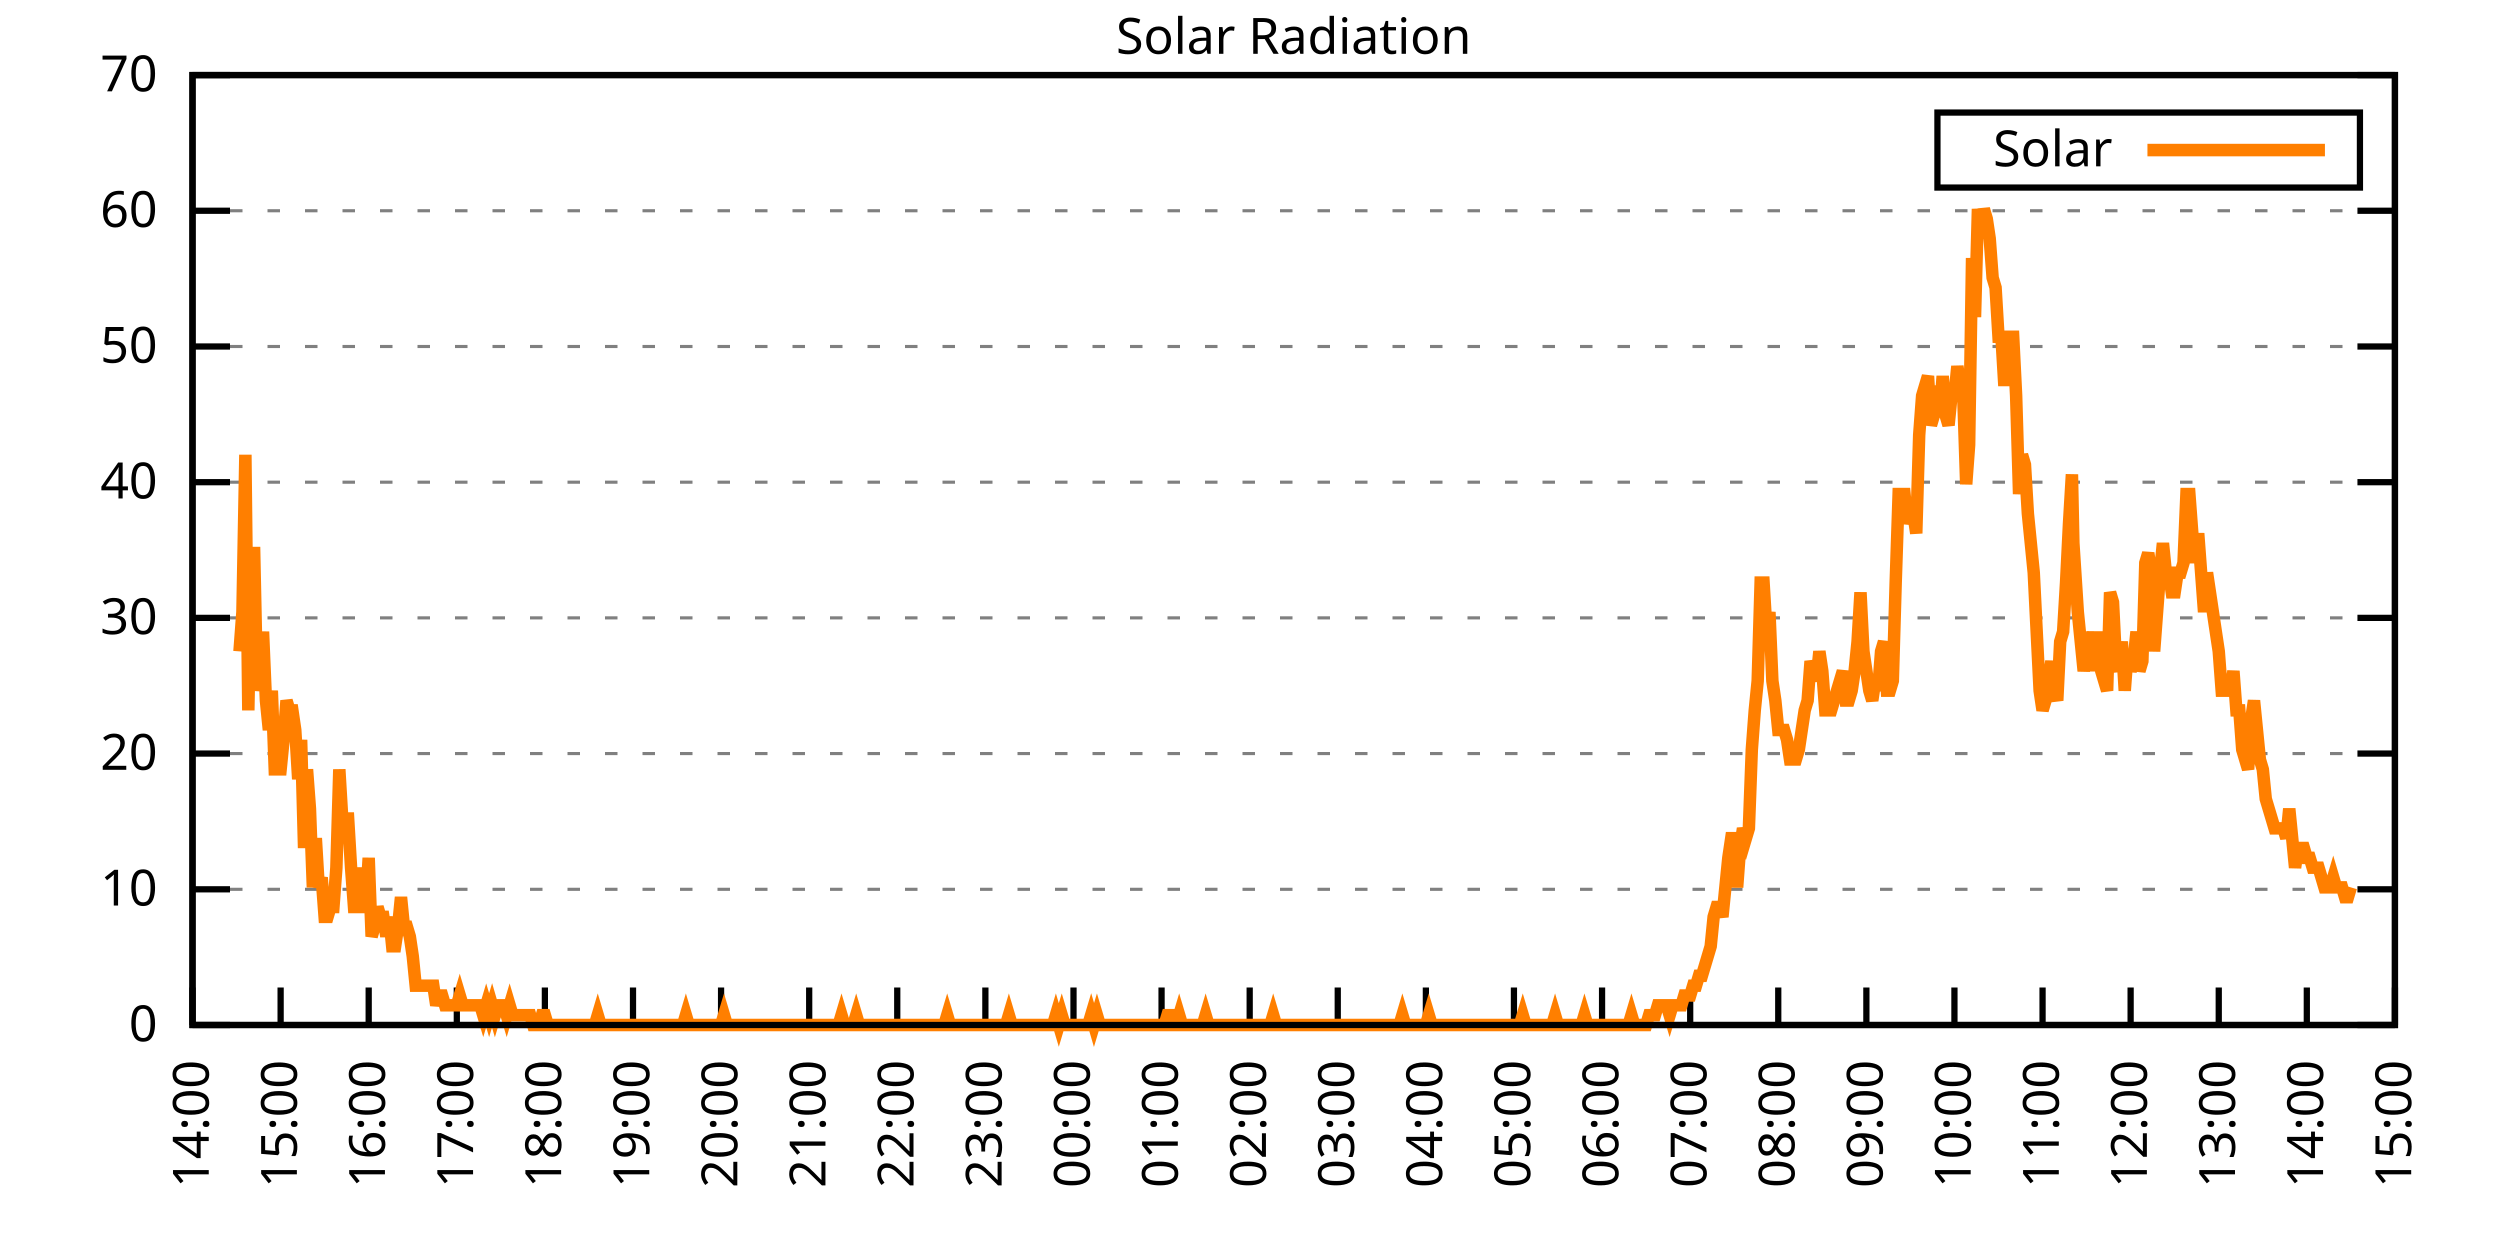
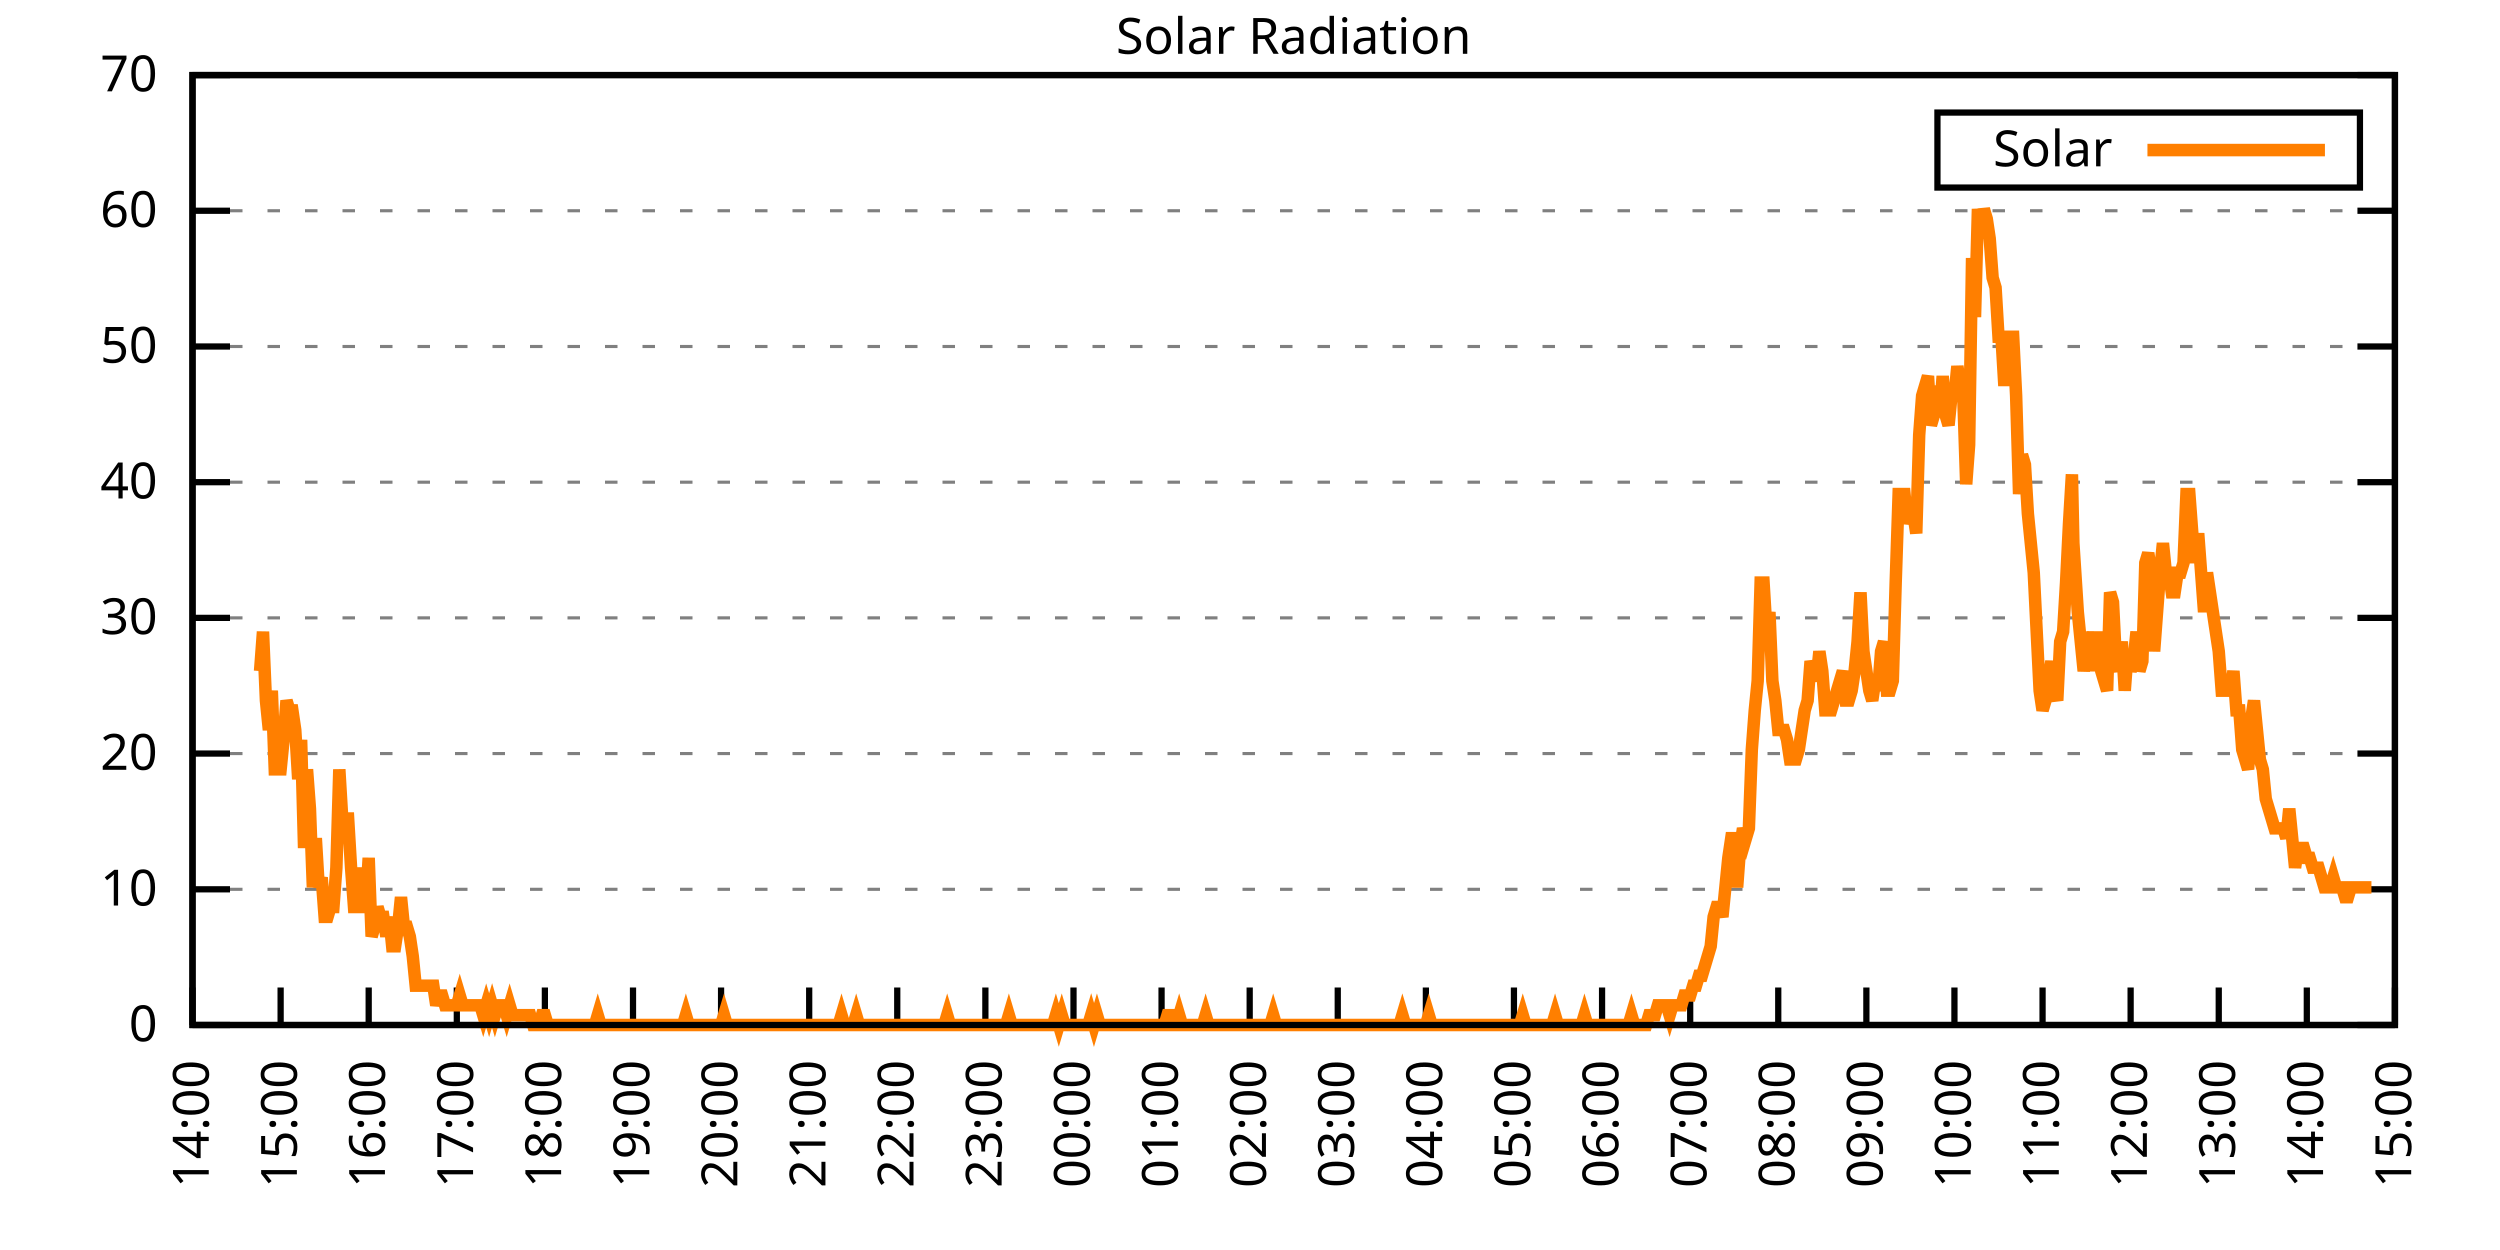
<svg xmlns="http://www.w3.org/2000/svg" xmlns:xlink="http://www.w3.org/1999/xlink" width="400" height="200" viewBox="0 0 400 200">
  <g id="gnuplot_canvas">
    <rect x="0" y="0" width="400" height="200" fill="none" />
    <defs>
      <circle id="gpDot" r="0.5" stroke-width="0.5" stroke="currentColor" />
      <path id="gpPt0" stroke-width="0.333" stroke="currentColor" d="M-1,0 h2 M0,-1 v2" />
      <path id="gpPt1" stroke-width="0.333" stroke="currentColor" d="M-1,-1 L1,1 M1,-1 L-1,1" />
      <path id="gpPt2" stroke-width="0.333" stroke="currentColor" d="M-1,0 L1,0 M0,-1 L0,1 M-1,-1 L1,1 M-1,1 L1,-1" />
      <rect id="gpPt3" stroke-width="0.333" stroke="currentColor" x="-1" y="-1" width="2" height="2" />
      <rect id="gpPt4" stroke-width="0.333" stroke="currentColor" fill="currentColor" x="-1" y="-1" width="2" height="2" />
      <circle id="gpPt5" stroke-width="0.333" stroke="currentColor" cx="0" cy="0" r="1" />
      <use xlink:href="#gpPt5" id="gpPt6" fill="currentColor" stroke="none" />
      <path id="gpPt7" stroke-width="0.333" stroke="currentColor" d="M0,-1.33 L-1.33,0.67 L1.33,0.67 z" />
      <use xlink:href="#gpPt7" id="gpPt8" fill="currentColor" stroke="none" />
      <use xlink:href="#gpPt7" id="gpPt9" stroke="currentColor" transform="rotate(180)" />
      <use xlink:href="#gpPt9" id="gpPt10" fill="currentColor" stroke="none" />
      <use xlink:href="#gpPt3" id="gpPt11" stroke="currentColor" transform="rotate(45)" />
      <use xlink:href="#gpPt11" id="gpPt12" fill="currentColor" stroke="none" />
      <path id="gpPt13" stroke-width="0.333" stroke="currentColor" d="M0,1.330 L1.265,0.411 L0.782,-1.067 L-0.782,-1.076 L-1.265,0.411 z" />
      <use xlink:href="#gpPt13" id="gpPt14" fill="currentColor" stroke="none" />
      <filter id="textbox" filterUnits="objectBoundingBox" x="0" y="0" height="1" width="1">
        <feFlood flood-color="white" flood-opacity="1" result="bgnd" />
        <feComposite in="SourceGraphic" in2="bgnd" operator="atop" />
      </filter>
      <filter id="greybox" filterUnits="objectBoundingBox" x="0" y="0" height="1" width="1">
        <feFlood flood-color="lightgrey" flood-opacity="1" result="grey" />
        <feComposite in="SourceGraphic" in2="grey" operator="atop" />
      </filter>
    </defs>
    <g fill="none" color="white" stroke="currentColor" stroke-width="1.00" stroke-linecap="butt" stroke-linejoin="miter">
</g>
    <g fill="none" color="black" stroke="currentColor" stroke-width="1.00" stroke-linecap="butt" stroke-linejoin="miter">
      <g stroke="none" shape-rendering="crispEdges">
        <polygon fill="rgb(255, 255, 255)" points="30.80,164.00 383.18,164.00 383.18,12.02 30.80,12.02 " />
      </g>
    </g>
    <g fill="none" color="black" stroke="currentColor" stroke-width="1.00" stroke-linecap="butt" stroke-linejoin="miter">
</g>
    <g fill="none" color="black" stroke="black" stroke-width="0.50" stroke-linecap="butt" stroke-linejoin="miter">
</g>
    <g fill="none" color="gray" stroke="currentColor" stroke-width="0.50" stroke-linecap="butt" stroke-linejoin="miter">
      <path stroke="gray" stroke-dasharray="2,4" class="gridline" d="M30.80,164.00 L383.19,164.00  " />
    </g>
    <g fill="none" color="gray" stroke="gray" stroke-width="1.00" stroke-linecap="butt" stroke-linejoin="miter">
</g>
    <g fill="none" color="black" stroke="currentColor" stroke-width="1.00" stroke-linecap="butt" stroke-linejoin="miter">
      <path stroke="black" d="M30.80,164.00 L36.80,164.00 M383.19,164.00 L377.19,164.00  " />
      <g transform="translate(25.20,166.60)" stroke="none" fill="black" font-family="Sans" font-size="8.00" text-anchor="end">
        <text>
          <tspan font-family="Sans"> 0</tspan>
        </text>
      </g>
    </g>
    <g fill="none" color="black" stroke="currentColor" stroke-width="1.00" stroke-linecap="butt" stroke-linejoin="miter">
</g>
    <g fill="none" color="black" stroke="black" stroke-width="0.50" stroke-linecap="butt" stroke-linejoin="miter">
</g>
    <g fill="none" color="gray" stroke="currentColor" stroke-width="0.50" stroke-linecap="butt" stroke-linejoin="miter">
      <path stroke="gray" stroke-dasharray="2,4" class="gridline" d="M30.80,142.29 L383.19,142.29  " />
    </g>
    <g fill="none" color="gray" stroke="gray" stroke-width="1.00" stroke-linecap="butt" stroke-linejoin="miter">
</g>
    <g fill="none" color="black" stroke="currentColor" stroke-width="1.00" stroke-linecap="butt" stroke-linejoin="miter">
      <path stroke="black" d="M30.80,142.29 L36.80,142.29 M383.19,142.29 L377.19,142.29  " />
      <g transform="translate(25.20,144.89)" stroke="none" fill="black" font-family="Sans" font-size="8.00" text-anchor="end">
        <text>
          <tspan font-family="Sans"> 10</tspan>
        </text>
      </g>
    </g>
    <g fill="none" color="black" stroke="currentColor" stroke-width="1.00" stroke-linecap="butt" stroke-linejoin="miter">
</g>
    <g fill="none" color="black" stroke="black" stroke-width="0.50" stroke-linecap="butt" stroke-linejoin="miter">
</g>
    <g fill="none" color="gray" stroke="currentColor" stroke-width="0.50" stroke-linecap="butt" stroke-linejoin="miter">
      <path stroke="gray" stroke-dasharray="2,4" class="gridline" d="M30.80,120.57 L383.19,120.57  " />
    </g>
    <g fill="none" color="gray" stroke="gray" stroke-width="1.00" stroke-linecap="butt" stroke-linejoin="miter">
</g>
    <g fill="none" color="black" stroke="currentColor" stroke-width="1.00" stroke-linecap="butt" stroke-linejoin="miter">
      <path stroke="black" d="M30.80,120.57 L36.80,120.57 M383.19,120.57 L377.19,120.57  " />
      <g transform="translate(25.20,123.17)" stroke="none" fill="black" font-family="Sans" font-size="8.00" text-anchor="end">
        <text>
          <tspan font-family="Sans"> 20</tspan>
        </text>
      </g>
    </g>
    <g fill="none" color="black" stroke="currentColor" stroke-width="1.00" stroke-linecap="butt" stroke-linejoin="miter">
</g>
    <g fill="none" color="black" stroke="black" stroke-width="0.50" stroke-linecap="butt" stroke-linejoin="miter">
</g>
    <g fill="none" color="gray" stroke="currentColor" stroke-width="0.50" stroke-linecap="butt" stroke-linejoin="miter">
      <path stroke="gray" stroke-dasharray="2,4" class="gridline" d="M30.80,98.86 L383.19,98.86  " />
    </g>
    <g fill="none" color="gray" stroke="gray" stroke-width="1.00" stroke-linecap="butt" stroke-linejoin="miter">
</g>
    <g fill="none" color="black" stroke="currentColor" stroke-width="1.00" stroke-linecap="butt" stroke-linejoin="miter">
      <path stroke="black" d="M30.80,98.86 L36.80,98.86 M383.19,98.86 L377.19,98.86  " />
      <g transform="translate(25.20,101.46)" stroke="none" fill="black" font-family="Sans" font-size="8.00" text-anchor="end">
        <text>
          <tspan font-family="Sans"> 30</tspan>
        </text>
      </g>
    </g>
    <g fill="none" color="black" stroke="currentColor" stroke-width="1.00" stroke-linecap="butt" stroke-linejoin="miter">
</g>
    <g fill="none" color="black" stroke="black" stroke-width="0.50" stroke-linecap="butt" stroke-linejoin="miter">
</g>
    <g fill="none" color="gray" stroke="currentColor" stroke-width="0.50" stroke-linecap="butt" stroke-linejoin="miter">
      <path stroke="gray" stroke-dasharray="2,4" class="gridline" d="M30.80,77.15 L383.19,77.15  " />
    </g>
    <g fill="none" color="gray" stroke="gray" stroke-width="1.00" stroke-linecap="butt" stroke-linejoin="miter">
</g>
    <g fill="none" color="black" stroke="currentColor" stroke-width="1.00" stroke-linecap="butt" stroke-linejoin="miter">
      <path stroke="black" d="M30.80,77.15 L36.80,77.15 M383.19,77.15 L377.19,77.15  " />
      <g transform="translate(25.20,79.75)" stroke="none" fill="black" font-family="Sans" font-size="8.00" text-anchor="end">
        <text>
          <tspan font-family="Sans"> 40</tspan>
        </text>
      </g>
    </g>
    <g fill="none" color="black" stroke="currentColor" stroke-width="1.00" stroke-linecap="butt" stroke-linejoin="miter">
</g>
    <g fill="none" color="black" stroke="black" stroke-width="0.50" stroke-linecap="butt" stroke-linejoin="miter">
</g>
    <g fill="none" color="gray" stroke="currentColor" stroke-width="0.50" stroke-linecap="butt" stroke-linejoin="miter">
      <path stroke="gray" stroke-dasharray="2,4" class="gridline" d="M30.80,55.44 L383.19,55.44  " />
    </g>
    <g fill="none" color="gray" stroke="gray" stroke-width="1.00" stroke-linecap="butt" stroke-linejoin="miter">
</g>
    <g fill="none" color="black" stroke="currentColor" stroke-width="1.00" stroke-linecap="butt" stroke-linejoin="miter">
      <path stroke="black" d="M30.80,55.44 L36.80,55.44 M383.19,55.44 L377.19,55.44  " />
      <g transform="translate(25.20,58.04)" stroke="none" fill="black" font-family="Sans" font-size="8.00" text-anchor="end">
        <text>
          <tspan font-family="Sans"> 50</tspan>
        </text>
      </g>
    </g>
    <g fill="none" color="black" stroke="currentColor" stroke-width="1.00" stroke-linecap="butt" stroke-linejoin="miter">
</g>
    <g fill="none" color="black" stroke="black" stroke-width="0.50" stroke-linecap="butt" stroke-linejoin="miter">
</g>
    <g fill="none" color="gray" stroke="currentColor" stroke-width="0.50" stroke-linecap="butt" stroke-linejoin="miter">
      <path stroke="gray" stroke-dasharray="2,4" class="gridline" d="M30.80,33.72 L383.19,33.72  " />
    </g>
    <g fill="none" color="gray" stroke="gray" stroke-width="1.00" stroke-linecap="butt" stroke-linejoin="miter">
</g>
    <g fill="none" color="black" stroke="currentColor" stroke-width="1.00" stroke-linecap="butt" stroke-linejoin="miter">
      <path stroke="black" d="M30.80,33.72 L36.80,33.72 M383.19,33.72 L377.19,33.72  " />
      <g transform="translate(25.20,36.32)" stroke="none" fill="black" font-family="Sans" font-size="8.00" text-anchor="end">
        <text>
          <tspan font-family="Sans"> 60</tspan>
        </text>
      </g>
    </g>
    <g fill="none" color="black" stroke="currentColor" stroke-width="1.00" stroke-linecap="butt" stroke-linejoin="miter">
</g>
    <g fill="none" color="black" stroke="black" stroke-width="0.50" stroke-linecap="butt" stroke-linejoin="miter">
</g>
    <g fill="none" color="gray" stroke="currentColor" stroke-width="0.50" stroke-linecap="butt" stroke-linejoin="miter">
      <path stroke="gray" stroke-dasharray="2,4" class="gridline" d="M30.80,12.01 L383.19,12.01  " />
    </g>
    <g fill="none" color="gray" stroke="gray" stroke-width="1.00" stroke-linecap="butt" stroke-linejoin="miter">
</g>
    <g fill="none" color="black" stroke="currentColor" stroke-width="1.00" stroke-linecap="butt" stroke-linejoin="miter">
      <path stroke="black" d="M30.80,12.01 L36.80,12.01 M383.19,12.01 L377.19,12.01  " />
      <g transform="translate(25.20,14.61)" stroke="none" fill="black" font-family="Sans" font-size="8.00" text-anchor="end">
        <text>
          <tspan font-family="Sans"> 70</tspan>
        </text>
      </g>
    </g>
    <g fill="none" color="black" stroke="currentColor" stroke-width="1.00" stroke-linecap="butt" stroke-linejoin="miter">
      <path stroke="black" d="M30.80,164.00 L30.80,158.00  " />
      <g transform="translate(33.40,169.60) rotate(270.00)" stroke="none" fill="black" font-family="Sans" font-size="8.00" text-anchor="end">
        <text>
          <tspan font-family="Sans">14:00</tspan>
        </text>
      </g>
    </g>
    <g fill="none" color="black" stroke="currentColor" stroke-width="1.00" stroke-linecap="butt" stroke-linejoin="miter">
      <path stroke="black" d="M44.90,164.00 L44.90,158.00  " />
      <g transform="translate(47.50,169.60) rotate(270.00)" stroke="none" fill="black" font-family="Sans" font-size="8.00" text-anchor="end">
        <text>
          <tspan font-family="Sans">15:00</tspan>
        </text>
      </g>
    </g>
    <g fill="none" color="black" stroke="currentColor" stroke-width="1.00" stroke-linecap="butt" stroke-linejoin="miter">
      <path stroke="black" d="M58.99,164.00 L58.99,158.00  " />
      <g transform="translate(61.59,169.60) rotate(270.00)" stroke="none" fill="black" font-family="Sans" font-size="8.00" text-anchor="end">
        <text>
          <tspan font-family="Sans">16:00</tspan>
        </text>
      </g>
    </g>
    <g fill="none" color="black" stroke="currentColor" stroke-width="1.00" stroke-linecap="butt" stroke-linejoin="miter">
      <path stroke="black" d="M73.09,164.00 L73.09,158.00  " />
      <g transform="translate(75.69,169.60) rotate(270.00)" stroke="none" fill="black" font-family="Sans" font-size="8.00" text-anchor="end">
        <text>
          <tspan font-family="Sans">17:00</tspan>
        </text>
      </g>
    </g>
    <g fill="none" color="black" stroke="currentColor" stroke-width="1.00" stroke-linecap="butt" stroke-linejoin="miter">
      <path stroke="black" d="M87.18,164.00 L87.18,158.00  " />
      <g transform="translate(89.78,169.60) rotate(270.00)" stroke="none" fill="black" font-family="Sans" font-size="8.00" text-anchor="end">
        <text>
          <tspan font-family="Sans">18:00</tspan>
        </text>
      </g>
    </g>
    <g fill="none" color="black" stroke="currentColor" stroke-width="1.00" stroke-linecap="butt" stroke-linejoin="miter">
      <path stroke="black" d="M101.28,164.00 L101.28,158.00  " />
      <g transform="translate(103.88,169.60) rotate(270.00)" stroke="none" fill="black" font-family="Sans" font-size="8.00" text-anchor="end">
        <text>
          <tspan font-family="Sans">19:00</tspan>
        </text>
      </g>
    </g>
    <g fill="none" color="black" stroke="currentColor" stroke-width="1.00" stroke-linecap="butt" stroke-linejoin="miter">
      <path stroke="black" d="M115.37,164.00 L115.37,158.00  " />
      <g transform="translate(117.97,169.60) rotate(270.00)" stroke="none" fill="black" font-family="Sans" font-size="8.00" text-anchor="end">
        <text>
          <tspan font-family="Sans">20:00</tspan>
        </text>
      </g>
    </g>
    <g fill="none" color="black" stroke="currentColor" stroke-width="1.00" stroke-linecap="butt" stroke-linejoin="miter">
      <path stroke="black" d="M129.47,164.00 L129.47,158.00  " />
      <g transform="translate(132.07,169.60) rotate(270.00)" stroke="none" fill="black" font-family="Sans" font-size="8.00" text-anchor="end">
        <text>
          <tspan font-family="Sans">21:00</tspan>
        </text>
      </g>
    </g>
    <g fill="none" color="black" stroke="currentColor" stroke-width="1.00" stroke-linecap="butt" stroke-linejoin="miter">
      <path stroke="black" d="M143.56,164.00 L143.56,158.00  " />
      <g transform="translate(146.16,169.60) rotate(270.00)" stroke="none" fill="black" font-family="Sans" font-size="8.00" text-anchor="end">
        <text>
          <tspan font-family="Sans">22:00</tspan>
        </text>
      </g>
    </g>
    <g fill="none" color="black" stroke="currentColor" stroke-width="1.00" stroke-linecap="butt" stroke-linejoin="miter">
      <path stroke="black" d="M157.66,164.00 L157.66,158.00  " />
      <g transform="translate(160.26,169.60) rotate(270.00)" stroke="none" fill="black" font-family="Sans" font-size="8.00" text-anchor="end">
        <text>
          <tspan font-family="Sans">23:00</tspan>
        </text>
      </g>
    </g>
    <g fill="none" color="black" stroke="currentColor" stroke-width="1.00" stroke-linecap="butt" stroke-linejoin="miter">
      <path stroke="black" d="M171.76,164.00 L171.76,158.00  " />
      <g transform="translate(174.36,169.60) rotate(270.00)" stroke="none" fill="black" font-family="Sans" font-size="8.00" text-anchor="end">
        <text>
          <tspan font-family="Sans">00:00</tspan>
        </text>
      </g>
    </g>
    <g fill="none" color="black" stroke="currentColor" stroke-width="1.00" stroke-linecap="butt" stroke-linejoin="miter">
      <path stroke="black" d="M185.85,164.00 L185.85,158.00  " />
      <g transform="translate(188.45,169.60) rotate(270.00)" stroke="none" fill="black" font-family="Sans" font-size="8.00" text-anchor="end">
        <text>
          <tspan font-family="Sans">01:00</tspan>
        </text>
      </g>
    </g>
    <g fill="none" color="black" stroke="currentColor" stroke-width="1.00" stroke-linecap="butt" stroke-linejoin="miter">
      <path stroke="black" d="M199.95,164.00 L199.95,158.00  " />
      <g transform="translate(202.55,169.60) rotate(270.00)" stroke="none" fill="black" font-family="Sans" font-size="8.00" text-anchor="end">
        <text>
          <tspan font-family="Sans">02:00</tspan>
        </text>
      </g>
    </g>
    <g fill="none" color="black" stroke="currentColor" stroke-width="1.00" stroke-linecap="butt" stroke-linejoin="miter">
      <path stroke="black" d="M214.04,164.00 L214.04,158.00  " />
      <g transform="translate(216.64,169.60) rotate(270.00)" stroke="none" fill="black" font-family="Sans" font-size="8.00" text-anchor="end">
        <text>
          <tspan font-family="Sans">03:00</tspan>
        </text>
      </g>
    </g>
    <g fill="none" color="black" stroke="currentColor" stroke-width="1.00" stroke-linecap="butt" stroke-linejoin="miter">
      <path stroke="black" d="M228.14,164.00 L228.14,158.00  " />
      <g transform="translate(230.74,169.60) rotate(270.00)" stroke="none" fill="black" font-family="Sans" font-size="8.00" text-anchor="end">
        <text>
          <tspan font-family="Sans">04:00</tspan>
        </text>
      </g>
    </g>
    <g fill="none" color="black" stroke="currentColor" stroke-width="1.00" stroke-linecap="butt" stroke-linejoin="miter">
      <path stroke="black" d="M242.23,164.00 L242.23,158.00  " />
      <g transform="translate(244.83,169.60) rotate(270.00)" stroke="none" fill="black" font-family="Sans" font-size="8.00" text-anchor="end">
        <text>
          <tspan font-family="Sans">05:00</tspan>
        </text>
      </g>
    </g>
    <g fill="none" color="black" stroke="currentColor" stroke-width="1.00" stroke-linecap="butt" stroke-linejoin="miter">
      <path stroke="black" d="M256.33,164.00 L256.33,158.00  " />
      <g transform="translate(258.93,169.60) rotate(270.00)" stroke="none" fill="black" font-family="Sans" font-size="8.00" text-anchor="end">
        <text>
          <tspan font-family="Sans">06:00</tspan>
        </text>
      </g>
    </g>
    <g fill="none" color="black" stroke="currentColor" stroke-width="1.00" stroke-linecap="butt" stroke-linejoin="miter">
      <path stroke="black" d="M270.43,164.00 L270.43,158.00  " />
      <g transform="translate(273.03,169.60) rotate(270.00)" stroke="none" fill="black" font-family="Sans" font-size="8.00" text-anchor="end">
        <text>
          <tspan font-family="Sans">07:00</tspan>
        </text>
      </g>
    </g>
    <g fill="none" color="black" stroke="currentColor" stroke-width="1.00" stroke-linecap="butt" stroke-linejoin="miter">
      <path stroke="black" d="M284.52,164.00 L284.52,158.00  " />
      <g transform="translate(287.12,169.60) rotate(270.00)" stroke="none" fill="black" font-family="Sans" font-size="8.00" text-anchor="end">
        <text>
          <tspan font-family="Sans">08:00</tspan>
        </text>
      </g>
    </g>
    <g fill="none" color="black" stroke="currentColor" stroke-width="1.00" stroke-linecap="butt" stroke-linejoin="miter">
      <path stroke="black" d="M298.62,164.00 L298.62,158.00  " />
      <g transform="translate(301.22,169.60) rotate(270.00)" stroke="none" fill="black" font-family="Sans" font-size="8.00" text-anchor="end">
        <text>
          <tspan font-family="Sans">09:00</tspan>
        </text>
      </g>
    </g>
    <g fill="none" color="black" stroke="currentColor" stroke-width="1.00" stroke-linecap="butt" stroke-linejoin="miter">
      <path stroke="black" d="M312.71,164.00 L312.71,158.00  " />
      <g transform="translate(315.31,169.60) rotate(270.00)" stroke="none" fill="black" font-family="Sans" font-size="8.00" text-anchor="end">
        <text>
          <tspan font-family="Sans">10:00</tspan>
        </text>
      </g>
    </g>
    <g fill="none" color="black" stroke="currentColor" stroke-width="1.00" stroke-linecap="butt" stroke-linejoin="miter">
      <path stroke="black" d="M326.81,164.00 L326.81,158.00  " />
      <g transform="translate(329.41,169.60) rotate(270.00)" stroke="none" fill="black" font-family="Sans" font-size="8.00" text-anchor="end">
        <text>
          <tspan font-family="Sans">11:00</tspan>
        </text>
      </g>
    </g>
    <g fill="none" color="black" stroke="currentColor" stroke-width="1.00" stroke-linecap="butt" stroke-linejoin="miter">
      <path stroke="black" d="M340.90,164.00 L340.90,158.00  " />
      <g transform="translate(343.50,169.60) rotate(270.00)" stroke="none" fill="black" font-family="Sans" font-size="8.00" text-anchor="end">
        <text>
          <tspan font-family="Sans">12:00</tspan>
        </text>
      </g>
    </g>
    <g fill="none" color="black" stroke="currentColor" stroke-width="1.00" stroke-linecap="butt" stroke-linejoin="miter">
      <path stroke="black" d="M355.00,164.00 L355.00,158.00  " />
      <g transform="translate(357.60,169.60) rotate(270.00)" stroke="none" fill="black" font-family="Sans" font-size="8.00" text-anchor="end">
        <text>
          <tspan font-family="Sans">13:00</tspan>
        </text>
      </g>
    </g>
    <g fill="none" color="black" stroke="currentColor" stroke-width="1.00" stroke-linecap="butt" stroke-linejoin="miter">
      <path stroke="black" d="M369.09,164.00 L369.09,158.00  " />
      <g transform="translate(371.69,169.60) rotate(270.00)" stroke="none" fill="black" font-family="Sans" font-size="8.00" text-anchor="end">
        <text>
          <tspan font-family="Sans">14:00</tspan>
        </text>
      </g>
    </g>
    <g fill="none" color="black" stroke="currentColor" stroke-width="1.00" stroke-linecap="butt" stroke-linejoin="miter">
      <path stroke="black" d="M383.19,164.00 L383.19,158.00  " />
      <g transform="translate(385.79,169.60) rotate(270.00)" stroke="none" fill="black" font-family="Sans" font-size="8.00" text-anchor="end">
        <text>
          <tspan font-family="Sans">15:00</tspan>
        </text>
      </g>
    </g>
    <g fill="none" color="black" stroke="currentColor" stroke-width="1.00" stroke-linecap="butt" stroke-linejoin="miter">
</g>
    <g fill="none" color="black" stroke="currentColor" stroke-width="1.00" stroke-linecap="butt" stroke-linejoin="miter">
      <path stroke="black" d="M30.80,12.01 L30.80,164.00 L383.19,164.00 L383.19,12.01 L30.80,12.01 Z  " />
    </g>
    <g fill="none" color="black" stroke="currentColor" stroke-width="1.00" stroke-linecap="butt" stroke-linejoin="miter">
</g>
    <g fill="none" color="black" stroke="currentColor" stroke-width="1.00" stroke-linecap="butt" stroke-linejoin="miter">
      <path stroke="black" d="M309.99,30.01 L309.99,18.01 L377.59,18.01 L377.59,30.01 L309.99,30.01 Z  " />
    </g>
    <g id="Solar_Radiation_plot_1">
      <g fill="none" color="white" stroke="black" stroke-width="2.00" stroke-linecap="butt" stroke-linejoin="miter">
</g>
      <g fill="none" color="black" stroke="currentColor" stroke-width="2.00" stroke-linecap="butt" stroke-linejoin="miter">
        <g transform="translate(337.99,26.61)" stroke="none" fill="black" font-family="Sans" font-size="8.00" text-anchor="end">
          <text>
            <tspan font-family="Sans">Solar</tspan>
          </text>
        </g>
      </g>
      <g fill="none" color="black" stroke="currentColor" stroke-width="2.00" stroke-linecap="butt" stroke-linejoin="miter">
-         <path stroke="rgb(255, 127,   0)" d="M343.59,24.01 L371.99,24.01 M38.32,104.22 L38.79,97.93 L39.26,72.76 L39.73,113.66 L40.20,88.49 L40.67,88.49   L41.14,110.51 L41.61,107.37 L42.08,101.07 L42.55,112.09 L43.02,116.80 L43.49,110.51 L43.96,123.10 L44.43,123.10   L44.90,123.10 L45.37,118.38 L45.84,112.09 L46.31,113.66 L46.78,113.66 L47.24,116.80 L47.71,124.67 L48.18,118.38   L48.65,135.68 L49.12,123.10 L49.59,129.39 L50.06,141.98 L50.53,134.11 L51.00,141.98 L51.47,140.40 L51.94,146.70   L52.41,146.70 L52.88,145.12 L53.35,145.12 L53.82,138.83 L54.29,123.10 L54.76,130.96 L55.23,130.96 L55.70,130.96   L56.17,138.83 L56.64,145.12 L57.11,145.12 L57.58,138.83 L58.05,145.12 L58.52,145.12 L58.99,137.26 L59.46,149.84   L59.93,148.27 L60.40,145.12 L60.87,146.70 L61.34,146.70 L61.81,149.84 L62.28,146.70 L62.75,151.41 L63.22,151.41   L63.69,148.27 L64.16,143.55 L64.63,148.27 L65.10,148.27 L65.57,149.84 L66.04,152.99 L66.51,157.71 L66.98,157.71   L67.45,157.71 L67.92,157.71 L68.39,157.71 L68.86,157.71 L69.33,157.71 L69.80,160.85 L70.27,159.28 L70.74,159.28   L71.21,160.85 L71.68,160.85 L72.15,160.85 L72.62,160.85 L73.09,160.85 L73.56,159.28 L74.03,160.85 L74.50,160.85   L74.97,160.85 L75.44,160.85 L75.91,160.85 L76.38,160.85 L76.85,160.85 L77.32,162.43 L77.79,160.85 L78.26,162.43   L78.73,160.85 L79.19,162.43 L79.66,160.85 L80.13,160.85 L80.60,160.85 L81.07,162.43 L81.54,160.85 L82.01,162.43   L82.48,162.43 L82.95,162.43 L83.42,162.43 L83.89,162.43 L84.36,162.43 L84.83,162.43 L85.30,164.00 L85.77,164.00   L86.24,164.00 L86.71,162.43 L87.18,162.43 L87.65,164.00 L88.12,164.00 L88.59,164.00 L89.06,164.00 L89.53,164.00   L90.00,164.00 L90.47,164.00 L90.94,164.00 L91.41,164.00 L91.88,164.00 L92.35,164.00 L92.82,164.00 L93.29,164.00   L93.76,164.00 L94.23,164.00 L94.70,164.00 L95.17,164.00 L95.64,162.43 L96.11,164.00 L96.58,164.00 L97.05,164.00   L97.52,164.00 L97.99,164.00 L98.46,164.00 L98.93,164.00 L99.40,164.00 L99.87,164.00 L100.34,164.00 L100.81,164.00   L101.28,164.00 L101.75,164.00 L102.22,164.00 L102.69,164.00 L103.16,164.00 L103.63,164.00 L104.10,164.00 L104.57,164.00   L105.04,164.00 L105.51,164.00 L105.98,164.00 L106.45,164.00 L106.92,164.00 L107.39,164.00 L107.86,164.00 L108.33,164.00   L108.80,164.00 L109.27,164.00 L109.74,162.43 L110.21,164.00 L110.68,164.00 L111.14,164.00 L111.61,164.00 L112.08,164.00   L112.55,164.00 L113.02,164.00 L113.49,164.00 L113.96,164.00 L114.43,164.00 L114.90,164.00 L115.37,164.00 L115.84,162.43   L116.31,164.00 L116.78,164.00 L117.25,164.00 L117.72,164.00 L118.19,164.00 L118.66,164.00 L119.13,164.00 L119.60,164.00   L120.07,164.00 L120.54,164.00 L121.01,164.00 L121.48,164.00 L121.95,164.00 L122.42,164.00 L122.89,164.00 L123.36,164.00   L123.83,164.00 L124.30,164.00 L124.77,164.00 L125.24,164.00 L125.71,164.00 L126.18,164.00 L126.65,164.00 L127.12,164.00   L127.59,164.00 L128.06,164.00 L128.53,164.00 L129.00,164.00 L129.47,164.00 L129.94,164.00 L130.41,164.00 L130.88,164.00   L131.35,164.00 L131.82,164.00 L132.29,164.00 L132.76,164.00 L133.23,164.00 L133.70,164.00 L134.17,164.00 L134.64,162.43   L135.11,164.00 L135.58,164.00 L136.05,164.00 L136.52,164.00 L136.99,162.43 L137.46,164.00 L137.93,164.00 L138.40,164.00   L138.87,164.00 L139.34,164.00 L139.81,164.00 L140.28,164.00 L140.75,164.00 L141.22,164.00 L141.69,164.00 L142.16,164.00   L142.63,164.00 L143.09,164.00 L143.56,164.00 L144.03,164.00 L144.50,164.00 L144.97,164.00 L145.44,164.00 L145.91,164.00   L146.38,164.00 L146.85,164.00 L147.32,164.00 L147.79,164.00 L148.26,164.00 L148.73,164.00 L149.20,164.00 L149.67,164.00   L150.14,164.00 L150.61,164.00 L151.08,164.00 L151.55,162.43 L152.02,164.00 L152.49,164.00 L152.96,164.00 L153.43,164.00   L153.90,164.00 L154.37,164.00 L154.84,164.00 L155.31,164.00 L155.78,164.00 L156.25,164.00 L156.72,164.00 L157.19,164.00   L157.66,164.00 L158.13,164.00 L158.60,164.00 L159.07,164.00 L159.54,164.00 L160.01,164.00 L160.48,164.00 L160.95,164.00   L161.42,162.43 L161.89,164.00 L162.36,164.00 L162.83,164.00 L163.30,164.00 L163.77,164.00 L164.24,164.00 L164.71,164.00   L165.18,164.00 L165.65,164.00 L166.12,164.00 L166.59,164.00 L167.06,164.00 L167.53,164.00 L168.00,164.00 L168.47,164.00   L168.94,162.43 L169.41,164.00 L169.88,162.43 L170.35,164.00 L170.82,164.00 L171.29,164.00 L171.76,164.00 L172.23,164.00   L172.70,164.00 L173.17,164.00 L173.64,164.00 L174.11,164.00 L174.58,162.43 L175.04,164.00 L175.51,162.43 L175.98,164.00   L176.45,164.00 L176.92,164.00 L177.39,164.00 L177.86,164.00 L178.33,164.00 L178.80,164.00 L179.27,164.00 L179.74,164.00   L180.21,164.00 L180.68,164.00 L181.15,164.00 L181.62,164.00 L182.09,164.00 L182.56,164.00 L183.03,164.00 L183.50,164.00   L183.97,164.00 L184.44,164.00 L184.91,164.00 L185.38,164.00 L185.85,164.00 L186.32,164.00 L186.79,162.43 L187.26,162.43   L187.73,164.00 L188.20,164.00 L188.67,162.43 L189.14,164.00 L189.61,164.00 L190.08,164.00 L190.55,164.00 L191.02,164.00   L191.49,164.00 L191.96,164.00 L192.43,164.00 L192.90,162.43 L193.37,164.00 L193.84,164.00 L194.31,164.00 L194.78,164.00   L195.25,164.00 L195.72,164.00 L196.19,164.00 L196.66,164.00 L197.13,164.00 L197.60,164.00 L198.07,164.00 L198.54,164.00   L199.01,164.00 L199.48,164.00 L199.95,164.00 L200.42,164.00 L200.89,164.00 L201.36,164.00 L201.83,164.00 L202.30,164.00   L202.77,164.00 L203.24,164.00 L203.71,162.43 L204.18,164.00 L204.65,164.00 L205.12,164.00 L205.59,164.00 L206.06,164.00   L206.53,164.00 L207.00,164.00 L207.46,164.00 L207.93,164.00 L208.40,164.00 L208.87,164.00 L209.34,164.00 L209.81,164.00   L210.28,164.00 L210.75,164.00 L211.22,164.00 L211.69,164.00 L212.16,164.00 L212.63,164.00 L213.10,164.00 L213.57,164.00   L214.04,164.00 L214.51,164.00 L214.98,164.00 L215.45,164.00 L215.92,164.00 L216.39,164.00 L216.86,164.00 L217.33,164.00   L217.80,164.00 L218.27,164.00 L218.74,164.00 L219.21,164.00 L219.68,164.00 L220.15,164.00 L220.62,164.00 L221.09,164.00   L221.56,164.00 L222.03,164.00 L222.50,164.00 L222.97,164.00 L223.44,164.00 L223.91,164.00 L224.38,162.43 L224.85,164.00   L225.32,164.00 L225.79,164.00 L226.26,164.00 L226.73,164.00 L227.20,164.00 L227.67,164.00 L228.14,164.00 L228.61,162.43   L229.08,164.00 L229.55,164.00 L230.02,164.00 L230.49,164.00 L230.96,164.00 L231.43,164.00 L231.90,164.00 L232.37,164.00   L232.84,164.00 L233.31,164.00 L233.78,164.00 L234.25,164.00 L234.72,164.00 L235.19,164.00 L235.66,164.00 L236.13,164.00   L236.60,164.00 L237.07,164.00 L237.54,164.00 L238.01,164.00 L238.48,164.00 L238.95,164.00 L239.41,164.00 L239.88,164.00   L240.35,164.00 L240.82,164.00 L241.29,164.00 L241.76,164.00 L242.23,164.00 L242.70,164.00 L243.17,164.00 L243.64,162.43   L244.11,164.00 L244.58,164.00 L245.05,164.00 L245.52,164.00 L245.99,164.00 L246.46,164.00 L246.93,164.00 L247.40,164.00   L247.87,164.00 L248.34,164.00 L248.81,162.43 L249.28,164.00 L249.75,164.00 L250.22,164.00 L250.69,164.00 L251.16,164.00   L251.63,164.00 L252.10,164.00 L252.57,164.00 L253.04,164.00 L253.51,162.43 L253.98,164.00 L254.45,164.00 L254.92,164.00   L255.39,164.00 L255.86,164.00 L256.33,164.00 L256.80,164.00 L257.27,164.00 L257.74,164.00 L258.21,164.00 L258.68,164.00   L259.15,164.00 L259.62,164.00 L260.09,164.00 L260.56,164.00 L261.03,162.43 L261.50,164.00 L261.97,164.00 L262.44,164.00   L262.91,164.00 L263.38,164.00 L263.85,162.43 L264.32,162.43 L264.79,162.43 L265.26,160.85 L265.73,160.85 L266.20,160.85   L266.67,160.85 L267.14,162.43 L267.61,160.85 L268.08,160.85 L268.55,160.85 L269.02,160.85 L269.49,159.28 L269.96,159.28   L270.43,159.28 L270.90,157.71 L271.36,157.71 L271.83,156.13 L272.30,156.13 L272.77,154.56 L273.24,152.99 L273.71,151.41   L274.18,146.70 L274.65,145.12 L275.12,145.12 L275.59,146.70 L276.06,141.98 L276.53,137.26 L277.00,134.11 L277.47,134.11   L277.94,141.98 L278.41,135.68 L278.88,132.54 L279.35,134.11 L279.82,132.54 L280.29,119.95 L280.76,113.66 L281.23,108.94   L281.70,93.21 L282.17,93.21 L282.64,101.07 L283.11,97.93 L283.58,108.94 L284.05,112.09 L284.52,116.80 L284.99,116.80   L285.46,116.80 L285.93,118.38 L286.40,121.52 L286.87,121.52 L287.34,121.52 L287.81,119.95 L288.28,116.80 L288.75,113.66   L289.22,112.09 L289.69,105.79 L290.16,107.37 L290.63,108.94 L291.10,104.22 L291.57,107.37 L292.04,113.66 L292.51,113.66   L292.98,113.66 L293.45,112.09 L293.92,110.51 L294.39,108.94 L294.86,107.37 L295.33,112.09 L295.80,112.09 L296.27,110.51   L296.74,107.37 L297.21,102.65 L297.68,94.78 L298.15,104.22 L298.62,107.37 L299.09,110.51 L299.56,112.09 L300.03,108.94   L300.50,110.51 L300.97,104.22 L301.44,102.65 L301.91,110.51 L302.38,110.51 L302.85,108.94 L303.31,93.21 L303.78,79.05   L304.25,79.05 L304.72,79.05 L305.19,83.77 L305.66,82.19 L306.13,82.19 L306.60,85.34 L307.07,69.61 L307.54,63.32   L308.01,61.74 L308.48,60.17 L308.95,68.04 L309.42,66.46 L309.89,61.74 L310.36,66.46 L310.83,60.17 L311.30,66.46   L311.77,68.04 L312.24,63.32 L312.71,63.32 L313.18,58.60 L313.65,61.74 L314.12,63.32 L314.59,77.48 L315.06,71.18   L315.53,41.29 L316.00,50.73 L316.47,33.43 L316.94,38.15 L317.41,33.43 L317.88,35.00 L318.35,38.15 L318.82,44.44   L319.29,46.01 L319.76,53.88 L320.23,53.88 L320.70,61.74 L321.17,53.88 L321.64,53.88 L322.11,53.88 L322.58,63.32   L323.05,79.05 L323.52,72.76 L323.99,74.33 L324.46,82.19 L324.93,86.91 L325.40,91.63 L325.87,101.07 L326.34,110.51   L326.81,113.66 L327.28,112.09 L327.75,108.94 L328.22,105.79 L328.69,110.51 L329.16,112.09 L329.63,102.65 L330.10,101.07   L330.57,93.21 L331.04,83.77 L331.51,75.90 L331.74,86.91 L332.45,97.93 L333.39,107.37 L333.86,104.22 L334.33,105.79   L334.80,101.07 L335.26,107.37 L335.73,101.07 L336.20,107.37 L336.67,108.94 L337.14,110.51 L337.61,94.78 L338.08,96.35   L338.55,105.79 L339.02,107.37 L339.49,102.65 L339.96,110.51 L340.43,104.22 L340.90,107.37 L341.37,105.79 L341.84,101.07   L342.31,107.37 L342.78,105.79 L343.25,90.06 L343.72,88.49 L344.19,91.63 L344.66,104.22 L345.13,97.93 L345.60,91.63   L346.07,86.91 L346.54,91.63 L347.01,91.63 L347.48,94.78 L347.95,94.78 L348.42,91.63 L348.89,91.63 L349.36,90.06   L349.83,79.05 L350.30,79.05 L350.77,85.34 L351.24,90.06 L351.71,85.34 L352.18,91.63 L352.65,97.93 L353.12,91.63   L353.59,94.78 L354.06,97.93 L354.53,101.07 L355.00,104.22 L355.47,110.51 L355.94,110.51 L356.41,110.51 L356.88,110.51   L357.35,107.37 L357.82,113.66 L358.29,113.66 L358.76,119.95 L359.23,121.52 L359.70,123.10 L360.17,115.23 L360.64,112.09   L361.11,116.80 L361.58,121.52 L362.05,123.10 L362.52,127.82 L362.99,129.39 L363.46,130.96 L363.93,132.54 L364.40,132.54   L364.87,132.54 L365.34,132.54 L365.81,134.11 L366.28,129.39 L366.75,134.11 L367.21,138.83 L367.68,135.68 L368.15,135.68   L368.62,135.68 L369.09,137.26 L369.56,137.26 L370.03,138.83 L370.50,138.83 L370.97,138.83 L371.44,140.40 L371.91,141.98   L372.38,141.98 L372.85,141.98 L373.32,140.40 L373.79,141.98 L374.26,141.98 L374.73,141.98 L375.20,143.55 L375.67,143.55   L376.14,141.98  " />
+         <path stroke="rgb(255, 127,   0)" d="M343.59,24.01 L371.99,24.01 M41.61,107.37 L42.08,101.07 L42.55,112.09 L43.02,116.80 L43.49,110.51 L43.96,123.10   L44.43,123.10 L44.90,123.10 L45.37,118.38 L45.84,112.09 L46.31,113.66 L46.78,113.66 L47.24,116.80 L47.71,124.67   L48.18,118.38 L48.65,135.68 L49.12,123.10 L49.59,129.39 L50.06,141.98 L50.53,134.11 L51.00,141.98 L51.47,140.40   L51.94,146.70 L52.41,146.70 L52.88,145.12 L53.35,145.12 L53.82,138.83 L54.29,123.10 L54.76,130.96 L55.23,130.96   L55.70,130.96 L56.17,138.83 L56.64,145.12 L57.11,145.12 L57.58,138.83 L58.05,145.12 L58.52,145.12 L58.99,137.26   L59.46,149.84 L59.93,148.27 L60.40,145.12 L60.87,146.70 L61.34,146.70 L61.81,149.84 L62.28,146.70 L62.75,151.41   L63.22,151.41 L63.69,148.27 L64.16,143.55 L64.63,148.27 L65.10,148.27 L65.57,149.84 L66.04,152.99 L66.51,157.71   L66.98,157.71 L67.45,157.71 L67.92,157.71 L68.39,157.71 L68.86,157.71 L69.33,157.71 L69.80,160.85 L70.27,159.28   L70.74,159.28 L71.21,160.85 L71.68,160.85 L72.15,160.85 L72.62,160.85 L73.09,160.85 L73.56,159.28 L74.03,160.85   L74.50,160.85 L74.97,160.85 L75.44,160.85 L75.91,160.85 L76.38,160.85 L76.85,160.85 L77.32,162.43 L77.79,160.85   L78.26,162.43 L78.73,160.85 L79.19,162.43 L79.66,160.85 L80.13,160.85 L80.60,160.85 L81.07,162.43 L81.54,160.85   L82.01,162.43 L82.48,162.43 L82.95,162.43 L83.42,162.43 L83.89,162.43 L84.36,162.43 L84.83,162.43 L85.30,164.00   L85.77,164.00 L86.24,164.00 L86.71,162.43 L87.18,162.43 L87.65,164.00 L88.12,164.00 L88.59,164.00 L89.06,164.00   L89.53,164.00 L90.00,164.00 L90.47,164.00 L90.94,164.00 L91.41,164.00 L91.88,164.00 L92.35,164.00 L92.82,164.00   L93.29,164.00 L93.76,164.00 L94.23,164.00 L94.70,164.00 L95.17,164.00 L95.64,162.43 L96.11,164.00 L96.58,164.00   L97.05,164.00 L97.52,164.00 L97.99,164.00 L98.46,164.00 L98.93,164.00 L99.40,164.00 L99.87,164.00 L100.34,164.00   L100.81,164.00 L101.28,164.00 L101.75,164.00 L102.22,164.00 L102.69,164.00 L103.16,164.00 L103.63,164.00 L104.10,164.00   L104.57,164.00 L105.04,164.00 L105.51,164.00 L105.98,164.00 L106.45,164.00 L106.92,164.00 L107.39,164.00 L107.86,164.00   L108.33,164.00 L108.80,164.00 L109.27,164.00 L109.74,162.43 L110.21,164.00 L110.68,164.00 L111.14,164.00 L111.61,164.00   L112.08,164.00 L112.55,164.00 L113.02,164.00 L113.49,164.00 L113.96,164.00 L114.43,164.00 L114.90,164.00 L115.37,164.00   L115.84,162.43 L116.31,164.00 L116.78,164.00 L117.25,164.00 L117.72,164.00 L118.19,164.00 L118.66,164.00 L119.13,164.00   L119.60,164.00 L120.07,164.00 L120.54,164.00 L121.01,164.00 L121.48,164.00 L121.95,164.00 L122.42,164.00 L122.89,164.00   L123.36,164.00 L123.83,164.00 L124.30,164.00 L124.77,164.00 L125.24,164.00 L125.71,164.00 L126.18,164.00 L126.65,164.00   L127.12,164.00 L127.59,164.00 L128.06,164.00 L128.53,164.00 L129.00,164.00 L129.47,164.00 L129.94,164.00 L130.41,164.00   L130.88,164.00 L131.35,164.00 L131.82,164.00 L132.29,164.00 L132.76,164.00 L133.23,164.00 L133.70,164.00 L134.17,164.00   L134.64,162.43 L135.11,164.00 L135.58,164.00 L136.05,164.00 L136.52,164.00 L136.99,162.43 L137.46,164.00 L137.93,164.00   L138.40,164.00 L138.87,164.00 L139.34,164.00 L139.81,164.00 L140.28,164.00 L140.75,164.00 L141.22,164.00 L141.69,164.00   L142.16,164.00 L142.63,164.00 L143.09,164.00 L143.56,164.00 L144.03,164.00 L144.50,164.00 L144.97,164.00 L145.44,164.00   L145.91,164.00 L146.38,164.00 L146.85,164.00 L147.32,164.00 L147.79,164.00 L148.26,164.00 L148.73,164.00 L149.20,164.00   L149.67,164.00 L150.14,164.00 L150.61,164.00 L151.08,164.00 L151.55,162.43 L152.02,164.00 L152.49,164.00 L152.96,164.00   L153.43,164.00 L153.90,164.00 L154.37,164.00 L154.84,164.00 L155.31,164.00 L155.78,164.00 L156.25,164.00 L156.72,164.00   L157.19,164.00 L157.66,164.00 L158.13,164.00 L158.60,164.00 L159.07,164.00 L159.54,164.00 L160.01,164.00 L160.48,164.00   L160.95,164.00 L161.42,162.43 L161.89,164.00 L162.36,164.00 L162.83,164.00 L163.30,164.00 L163.77,164.00 L164.24,164.00   L164.71,164.00 L165.18,164.00 L165.65,164.00 L166.12,164.00 L166.59,164.00 L167.06,164.00 L167.53,164.00 L168.00,164.00   L168.47,164.00 L168.94,162.43 L169.41,164.00 L169.88,162.43 L170.35,164.00 L170.82,164.00 L171.29,164.00 L171.76,164.00   L172.23,164.00 L172.70,164.00 L173.17,164.00 L173.64,164.00 L174.11,164.00 L174.58,162.43 L175.04,164.00 L175.51,162.43   L175.98,164.00 L176.45,164.00 L176.92,164.00 L177.39,164.00 L177.86,164.00 L178.33,164.00 L178.80,164.00 L179.27,164.00   L179.74,164.00 L180.21,164.00 L180.68,164.00 L181.15,164.00 L181.62,164.00 L182.09,164.00 L182.56,164.00 L183.03,164.00   L183.50,164.00 L183.97,164.00 L184.44,164.00 L184.91,164.00 L185.38,164.00 L185.85,164.00 L186.32,164.00 L186.79,162.43   L187.26,162.43 L187.73,164.00 L188.20,164.00 L188.67,162.43 L189.14,164.00 L189.61,164.00 L190.08,164.00 L190.55,164.00   L191.02,164.00 L191.49,164.00 L191.96,164.00 L192.43,164.00 L192.90,162.43 L193.37,164.00 L193.84,164.00 L194.31,164.00   L194.78,164.00 L195.25,164.00 L195.72,164.00 L196.19,164.00 L196.66,164.00 L197.13,164.00 L197.60,164.00 L198.07,164.00   L198.54,164.00 L199.01,164.00 L199.48,164.00 L199.95,164.00 L200.42,164.00 L200.89,164.00 L201.36,164.00 L201.83,164.00   L202.30,164.00 L202.77,164.00 L203.24,164.00 L203.71,162.43 L204.18,164.00 L204.65,164.00 L205.12,164.00 L205.59,164.00   L206.06,164.00 L206.53,164.00 L207.00,164.00 L207.46,164.00 L207.93,164.00 L208.40,164.00 L208.87,164.00 L209.34,164.00   L209.81,164.00 L210.28,164.00 L210.75,164.00 L211.22,164.00 L211.69,164.00 L212.16,164.00 L212.63,164.00 L213.10,164.00   L213.57,164.00 L214.04,164.00 L214.51,164.00 L214.98,164.00 L215.45,164.00 L215.92,164.00 L216.39,164.00 L216.86,164.00   L217.33,164.00 L217.80,164.00 L218.27,164.00 L218.74,164.00 L219.21,164.00 L219.68,164.00 L220.15,164.00 L220.62,164.00   L221.09,164.00 L221.56,164.00 L222.03,164.00 L222.50,164.00 L222.97,164.00 L223.44,164.00 L223.91,164.00 L224.38,162.43   L224.85,164.00 L225.32,164.00 L225.79,164.00 L226.26,164.00 L226.73,164.00 L227.20,164.00 L227.67,164.00 L228.14,164.00   L228.61,162.43 L229.08,164.00 L229.55,164.00 L230.02,164.00 L230.49,164.00 L230.96,164.00 L231.43,164.00 L231.90,164.00   L232.37,164.00 L232.84,164.00 L233.31,164.00 L233.78,164.00 L234.25,164.00 L234.72,164.00 L235.19,164.00 L235.66,164.00   L236.13,164.00 L236.60,164.00 L237.07,164.00 L237.54,164.00 L238.01,164.00 L238.48,164.00 L238.95,164.00 L239.41,164.00   L239.88,164.00 L240.35,164.00 L240.82,164.00 L241.29,164.00 L241.76,164.00 L242.23,164.00 L242.70,164.00 L243.17,164.00   L243.64,162.43 L244.11,164.00 L244.58,164.00 L245.05,164.00 L245.52,164.00 L245.99,164.00 L246.46,164.00 L246.93,164.00   L247.40,164.00 L247.87,164.00 L248.34,164.00 L248.81,162.43 L249.28,164.00 L249.75,164.00 L250.22,164.00 L250.69,164.00   L251.16,164.00 L251.63,164.00 L252.10,164.00 L252.57,164.00 L253.04,164.00 L253.51,162.43 L253.98,164.00 L254.45,164.00   L254.92,164.00 L255.39,164.00 L255.86,164.00 L256.33,164.00 L256.80,164.00 L257.27,164.00 L257.74,164.00 L258.21,164.00   L258.68,164.00 L259.15,164.00 L259.62,164.00 L260.09,164.00 L260.56,164.00 L261.03,162.43 L261.50,164.00 L261.97,164.00   L262.44,164.00 L262.91,164.00 L263.38,164.00 L263.85,162.43 L264.32,162.43 L264.79,162.43 L265.26,160.85 L265.73,160.85   L266.20,160.85 L266.67,160.85 L267.14,162.43 L267.61,160.85 L268.08,160.85 L268.55,160.85 L269.02,160.85 L269.49,159.28   L269.96,159.28 L270.43,159.28 L270.90,157.71 L271.36,157.71 L271.83,156.13 L272.30,156.13 L272.77,154.56 L273.24,152.99   L273.71,151.41 L274.18,146.70 L274.65,145.12 L275.12,145.12 L275.59,146.70 L276.06,141.98 L276.53,137.26 L277.00,134.11   L277.47,134.11 L277.94,141.98 L278.41,135.68 L278.88,132.54 L279.35,134.11 L279.82,132.54 L280.29,119.95 L280.76,113.66   L281.23,108.94 L281.70,93.21 L282.17,93.21 L282.64,101.07 L283.11,97.93 L283.58,108.94 L284.05,112.09 L284.52,116.80   L284.99,116.80 L285.46,116.80 L285.93,118.38 L286.40,121.52 L286.87,121.52 L287.34,121.52 L287.81,119.95 L288.28,116.80   L288.75,113.66 L289.22,112.09 L289.69,105.79 L290.16,107.37 L290.63,108.94 L291.10,104.22 L291.57,107.37 L292.04,113.66   L292.51,113.66 L292.98,113.66 L293.45,112.09 L293.92,110.51 L294.39,108.94 L294.86,107.37 L295.33,112.09 L295.80,112.09   L296.27,110.51 L296.74,107.37 L297.21,102.65 L297.68,94.78 L298.15,104.22 L298.62,107.37 L299.09,110.51 L299.56,112.09   L300.03,108.94 L300.50,110.51 L300.97,104.22 L301.44,102.65 L301.91,110.51 L302.38,110.51 L302.85,108.94 L303.31,93.21   L303.78,79.05 L304.25,79.05 L304.72,79.05 L305.19,83.77 L305.66,82.19 L306.13,82.19 L306.60,85.34 L307.07,69.61   L307.54,63.32 L308.01,61.74 L308.48,60.17 L308.95,68.04 L309.42,66.46 L309.89,61.74 L310.36,66.46 L310.83,60.17   L311.30,66.46 L311.77,68.04 L312.24,63.32 L312.71,63.32 L313.18,58.60 L313.65,61.74 L314.12,63.32 L314.59,77.48   L315.06,71.18 L315.53,41.29 L316.00,50.73 L316.47,33.43 L316.94,38.15 L317.41,33.43 L317.88,35.00 L318.35,38.15   L318.82,44.44 L319.29,46.01 L319.76,53.88 L320.23,53.88 L320.70,61.74 L321.17,53.88 L321.64,53.88 L322.11,53.88   L322.58,63.32 L323.05,79.05 L323.52,72.76 L323.99,74.33 L324.46,82.19 L324.93,86.91 L325.40,91.63 L325.87,101.07   L326.34,110.51 L326.81,113.66 L327.28,112.09 L327.75,108.94 L328.22,105.79 L328.69,110.51 L329.16,112.09 L329.63,102.65   L330.10,101.07 L330.57,93.21 L331.04,83.77 L331.51,75.90 L331.74,86.91 L332.45,97.93 L333.39,107.37 L333.86,104.22   L334.33,105.79 L334.80,101.07 L335.26,107.37 L335.73,101.07 L336.20,107.37 L336.67,108.94 L337.14,110.51 L337.61,94.78   L338.08,96.35 L338.55,105.79 L339.02,107.37 L339.49,102.65 L339.96,110.51 L340.43,104.22 L340.90,107.37 L341.37,105.79   L341.84,101.07 L342.31,107.37 L342.78,105.79 L343.25,90.06 L343.72,88.49 L344.19,91.63 L344.66,104.22 L345.13,97.93   L345.60,91.63 L346.07,86.91 L346.54,91.63 L347.01,91.63 L347.48,94.78 L347.95,94.78 L348.42,91.63 L348.89,91.63   L349.36,90.06 L349.83,79.05 L350.30,79.05 L350.77,85.34 L351.24,90.06 L351.71,85.34 L352.18,91.63 L352.65,97.93   L353.12,91.63 L353.59,94.78 L354.06,97.93 L354.53,101.07 L355.00,104.22 L355.47,110.51 L355.94,110.51 L356.41,110.51   L356.88,110.51 L357.35,107.37 L357.82,113.66 L358.29,113.66 L358.76,119.95 L359.23,121.52 L359.70,123.10 L360.17,115.23   L360.64,112.09 L361.11,116.80 L361.58,121.52 L362.05,123.10 L362.52,127.82 L362.99,129.39 L363.46,130.96 L363.93,132.54   L364.40,132.54 L364.87,132.54 L365.34,132.54 L365.81,134.11 L366.28,129.39 L366.75,134.11 L367.21,138.83 L367.68,135.68   L368.15,135.68 L368.62,135.68 L369.09,137.26 L369.56,137.26 L370.03,138.83 L370.50,138.83 L370.97,138.83 L371.44,140.40   L371.91,141.98 L372.38,141.98 L372.85,141.98 L373.32,140.40 L373.79,141.98 L374.26,141.98 L374.73,141.98 L375.20,143.55   L375.67,143.55 L376.14,141.98 L376.61,141.98 L377.08,141.98 L377.55,141.98 L378.02,141.98 L378.49,141.98 L378.96,141.98   L379.43,141.98  " />
      </g>
    </g>
    <g fill="none" color="black" stroke="currentColor" stroke-width="2.00" stroke-linecap="butt" stroke-linejoin="miter">
</g>
    <g fill="none" color="black" stroke="black" stroke-width="1.00" stroke-linecap="butt" stroke-linejoin="miter">
</g>
    <g fill="none" color="black" stroke="currentColor" stroke-width="1.00" stroke-linecap="butt" stroke-linejoin="miter">
      <path stroke="black" d="M30.80,12.01 L30.80,164.00 L383.19,164.00 L383.19,12.01 L30.80,12.01 Z  " />
      <g transform="translate(6.80,88.01) rotate(270.00)" stroke="none" fill="black" font-family="Sans" font-size="8.00" text-anchor="middle">
        <text />
      </g>
    </g>
    <g fill="none" color="black" stroke="currentColor" stroke-width="1.00" stroke-linecap="butt" stroke-linejoin="miter">
</g>
    <g fill="none" color="black" stroke="currentColor" stroke-width="1.00" stroke-linecap="butt" stroke-linejoin="miter">
      <g transform="translate(206.99,8.61)" stroke="none" fill="black" font-family="Sans" font-size="8.00" text-anchor="middle">
        <text>
          <tspan font-family="Sans">Solar Radiation</tspan>
        </text>
      </g>
    </g>
    <g fill="none" color="black" stroke="currentColor" stroke-width="1.00" stroke-linecap="butt" stroke-linejoin="miter">
</g>
  </g>
</svg>
